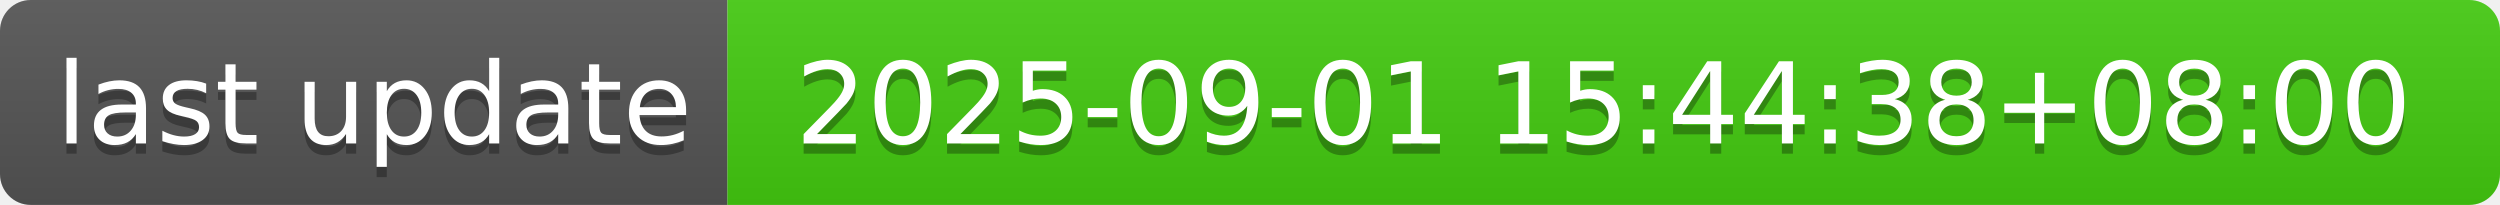
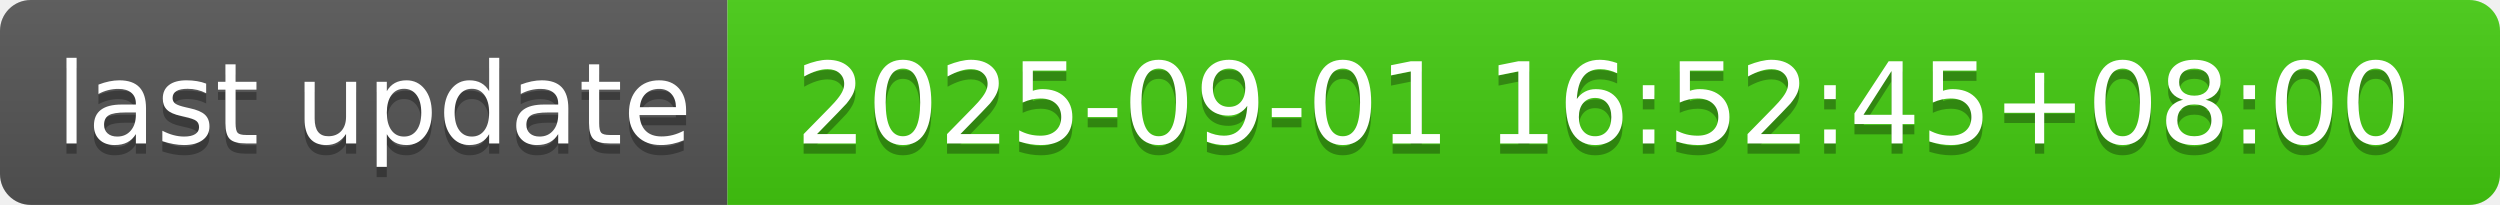
- <svg xmlns="http://www.w3.org/2000/svg" width="244" height="20" role="img" aria-label="last update: 2025-09-01 15:44:38+08:00">
+ <svg xmlns="http://www.w3.org/2000/svg" width="244" height="20" role="img" aria-label="last update: 2025-09-01 16:52:45+08:00">
  <linearGradient id="s" x2="0" y2="100%">
    <stop offset="0" stop-color="#bbb" stop-opacity=".1" />
    <stop offset="1" stop-opacity=".1" />
  </linearGradient>
  <clipPath id="r">
    <rect width="244" height="20" rx="3" fill="#fff" />
  </clipPath>
  <g clip-path="url(#r)">
    <rect width="71" height="20" fill="#555" />
    <rect x="71" width="173" height="20" fill="#4c1" />
    <rect width="244" height="20" fill="url(#s)" />
  </g>
  <g fill="#fff" text-anchor="middle" font-family="Verdana,Geneva,DejaVu Sans,sans-serif" text-rendering="geometricPrecision" font-size="110">
    <text aria-hidden="true" x="365" y="150" fill="#010101" fill-opacity=".3" transform="scale(.1)" textLength="610">last update</text>
    <text x="365" y="140" transform="scale(.1)" fill="#fff" textLength="610">last update</text>
-     <text aria-hidden="true" x="1565" y="150" fill="#010101" fill-opacity=".3" transform="scale(.1)" textLength="1630">2025-09-01 15:44:38+08:00</text>
-     <text x="1565" y="140" transform="scale(.1)" fill="#fff" textLength="1630">2025-09-01 15:44:38+08:00</text>
+     <text aria-hidden="true" x="1565" y="150" fill="#010101" fill-opacity=".3" transform="scale(.1)" textLength="1630">2025-09-01 16:52:45+08:00</text>
+     <text x="1565" y="140" transform="scale(.1)" fill="#fff" textLength="1630">2025-09-01 16:52:45+08:00</text>
  </g>
</svg>
